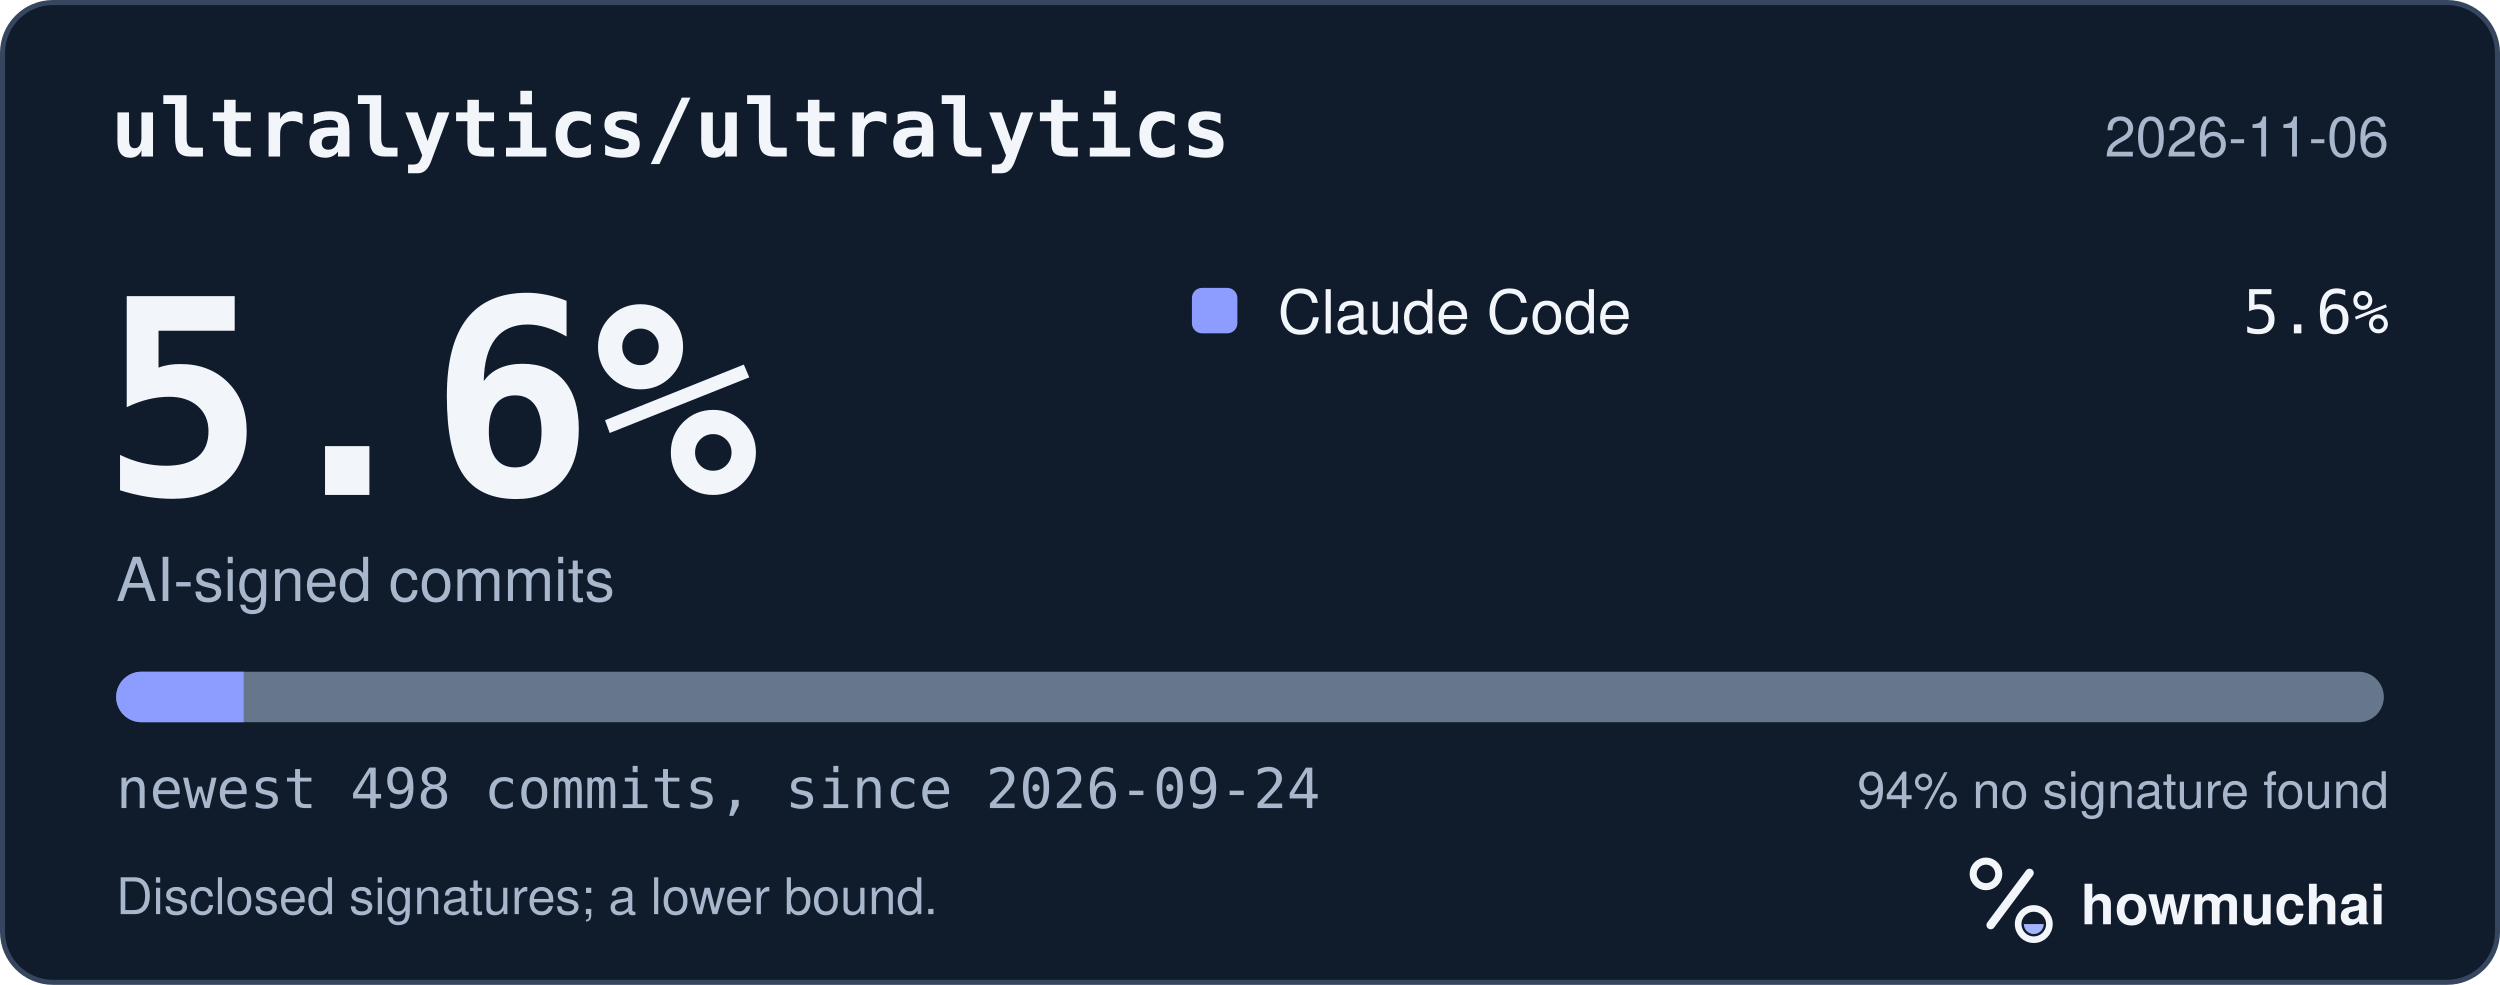
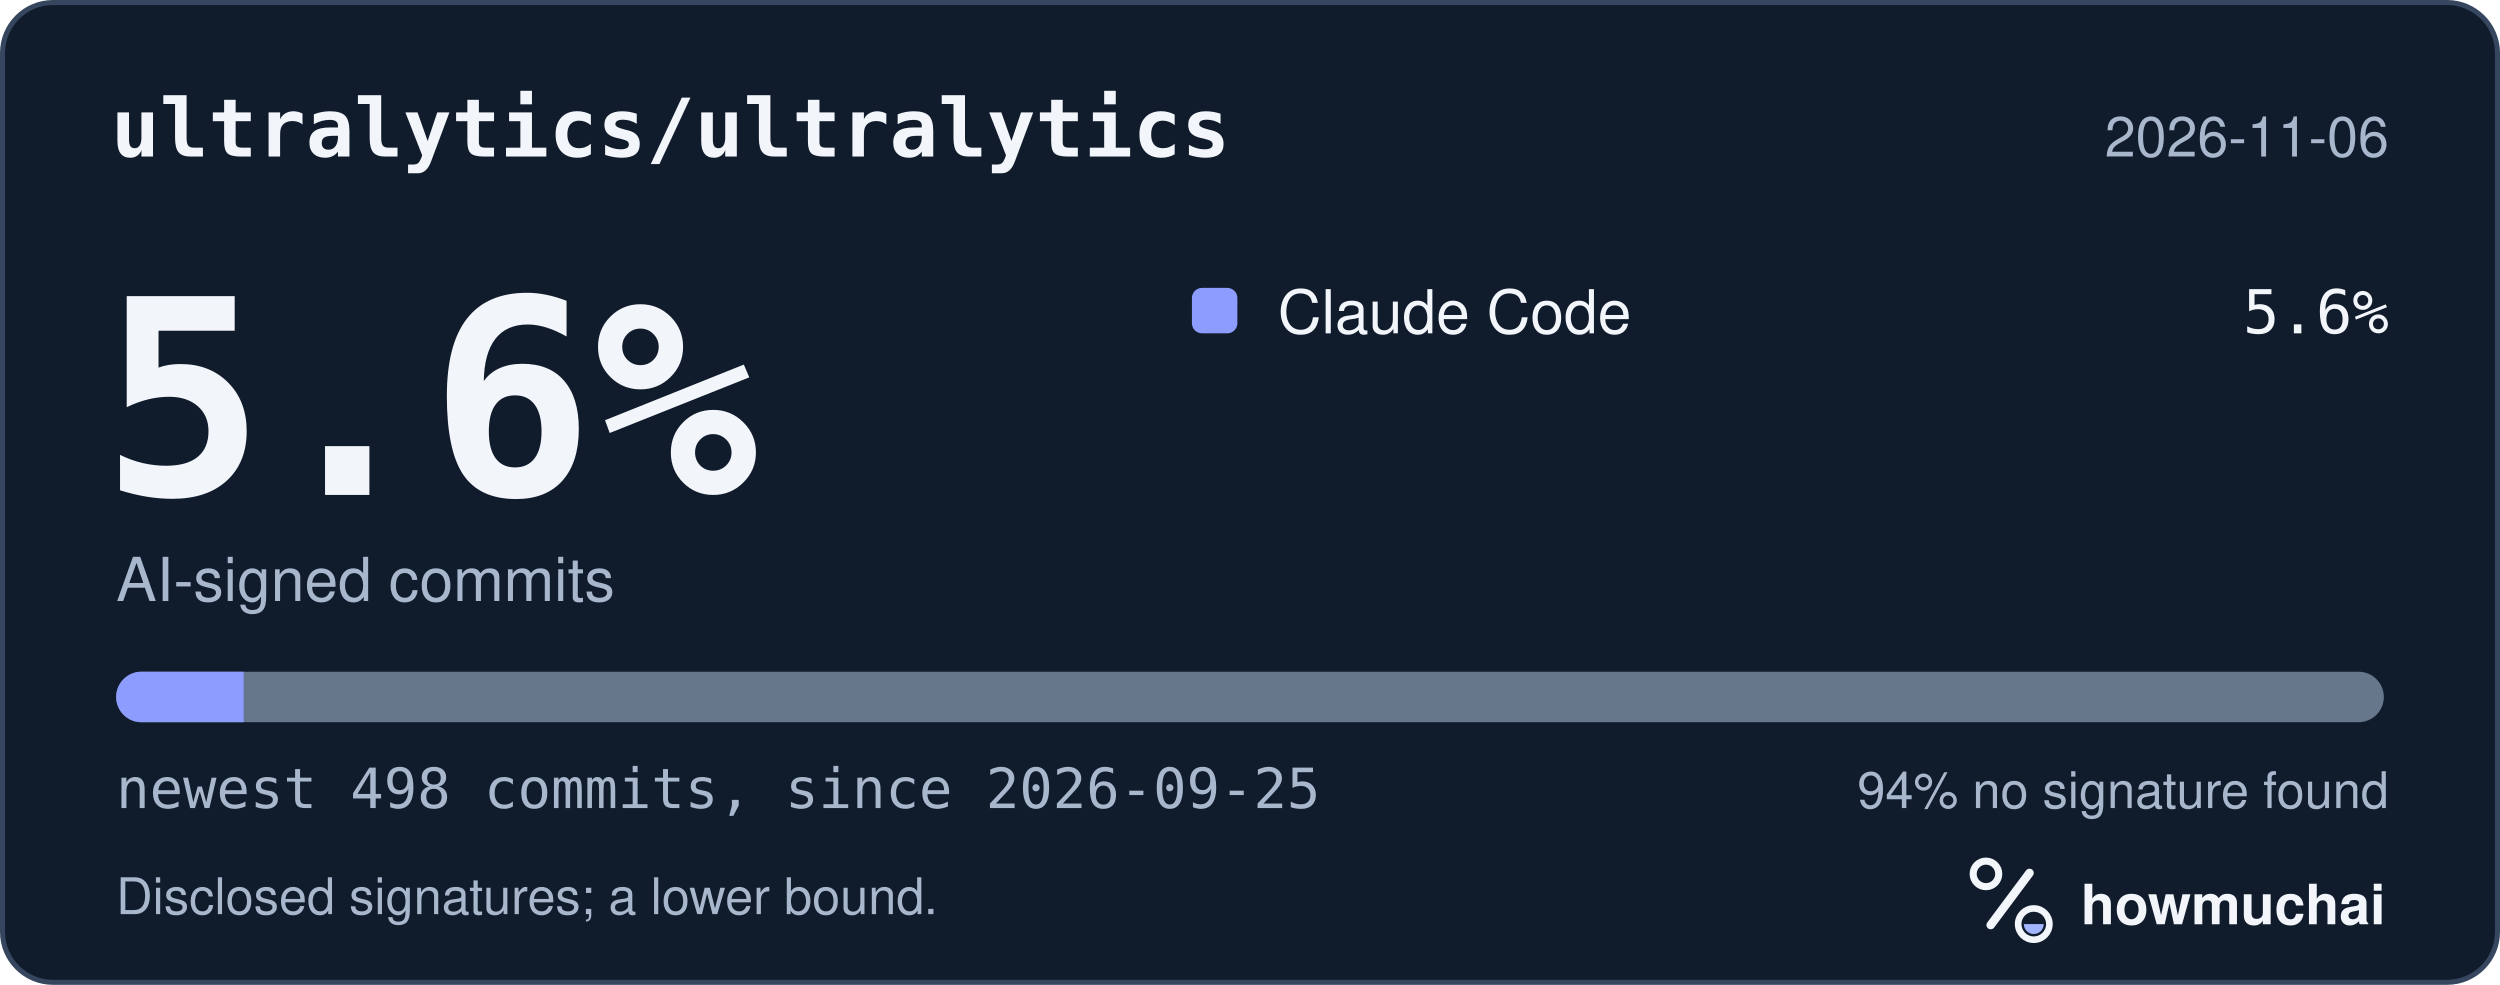
<svg xmlns="http://www.w3.org/2000/svg" width="495" height="195" viewBox="0 0 495 195" role="img" aria-labelledby="hm-t hm-d">
  <rect x="0.5" y="0.5" width="494" height="194" rx="10" fill="#101B2C" stroke="#35465E" />
  <text x="22" y="31" fill="#F2F5FA" font-family="ui-monospace, SF Mono, Menlo, Consolas, IBM Plex Mono, monospace" font-size="16" font-weight="600">ultralytics/ultralytics</text>
  <text x="473" y="31" fill="#A8B7CC" font-family="-apple-system, BlinkMacSystemFont, Segoe UI, Helvetica, Arial, Fira Sans, sans-serif" font-size="11" text-anchor="end">2026-11-06</text>
  <text x="20" y="98" fill="#F2F5FA" font-family="ui-monospace, SF Mono, Menlo, Consolas, IBM Plex Mono, monospace" font-size="54" font-weight="700">5.6%</text>
  <text x="23" y="119" fill="#A8B7CC" font-family="-apple-system, BlinkMacSystemFont, Segoe UI, Helvetica, Arial, Fira Sans, sans-serif" font-size="12">AI-signed commits</text>
  <rect x="236" y="57" width="9" height="9" rx="2" fill="#8D9DFF" />
  <text x="253" y="66" fill="#F2F5FA" font-family="-apple-system, BlinkMacSystemFont, Segoe UI, Helvetica, Arial, Fira Sans, sans-serif" font-size="12">Claude Code</text>
  <text x="473" y="66" fill="#F2F5FA" font-family="ui-monospace, SF Mono, Menlo, Consolas, IBM Plex Mono, monospace" font-size="12" text-anchor="end">5.6%</text>
  <defs>
    <clipPath id="hm-bar">
      <rect x="23" y="133" width="449" height="10" rx="5" />
    </clipPath>
  </defs>
  <rect x="23" y="133" width="449" height="10" rx="5" fill="#66768B" />
  <g clip-path="url(#hm-bar)">
    <rect x="23.00" y="133" width="25.24" height="10" fill="#8D9DFF" />
  </g>
-   <text x="23" y="160" fill="#A8B7CC" font-family="ui-monospace, SF Mono, Menlo, Consolas, IBM Plex Mono, monospace" font-size="11">newest 498 commits, since 2026-09-24</text>
+   <text x="23" y="160" fill="#A8B7CC" font-family="ui-monospace, SF Mono, Menlo, Consolas, IBM Plex Mono, monospace" font-size="11">newest 498 commits, since 2026-09-25</text>
  <text x="473" y="160" fill="#A8B7CC" font-family="-apple-system, BlinkMacSystemFont, Segoe UI, Helvetica, Arial, Fira Sans, sans-serif" font-size="10" text-anchor="end">94% no signature found</text>
  <text x="23" y="181" fill="#A8B7CC" font-family="-apple-system, BlinkMacSystemFont, Segoe UI, Helvetica, Arial, Fira Sans, sans-serif" font-size="10">Disclosed signatures; a lower bound.</text>
  <g transform="translate(386 166) scale(0.046875)">
    <circle cx="154" cy="150" r="54" fill="none" stroke="#F2F5FA" stroke-width="30" />
    <path d="M174 366 338 146" fill="none" stroke="#F2F5FA" stroke-width="36" stroke-linecap="round" />
    <circle cx="356" cy="362" r="66" fill="none" stroke="#F2F5FA" stroke-width="28" />
    <path d="M314 362a42 42 0 0 0 84 0Z" fill="#A4B5FF" />
  </g>
  <text x="412" y="183" fill="#F2F5FA" font-family="-apple-system, BlinkMacSystemFont, Segoe UI, Helvetica, Arial, Fira Sans, sans-serif" font-size="11" font-weight="650">howmuchai</text>
</svg>
